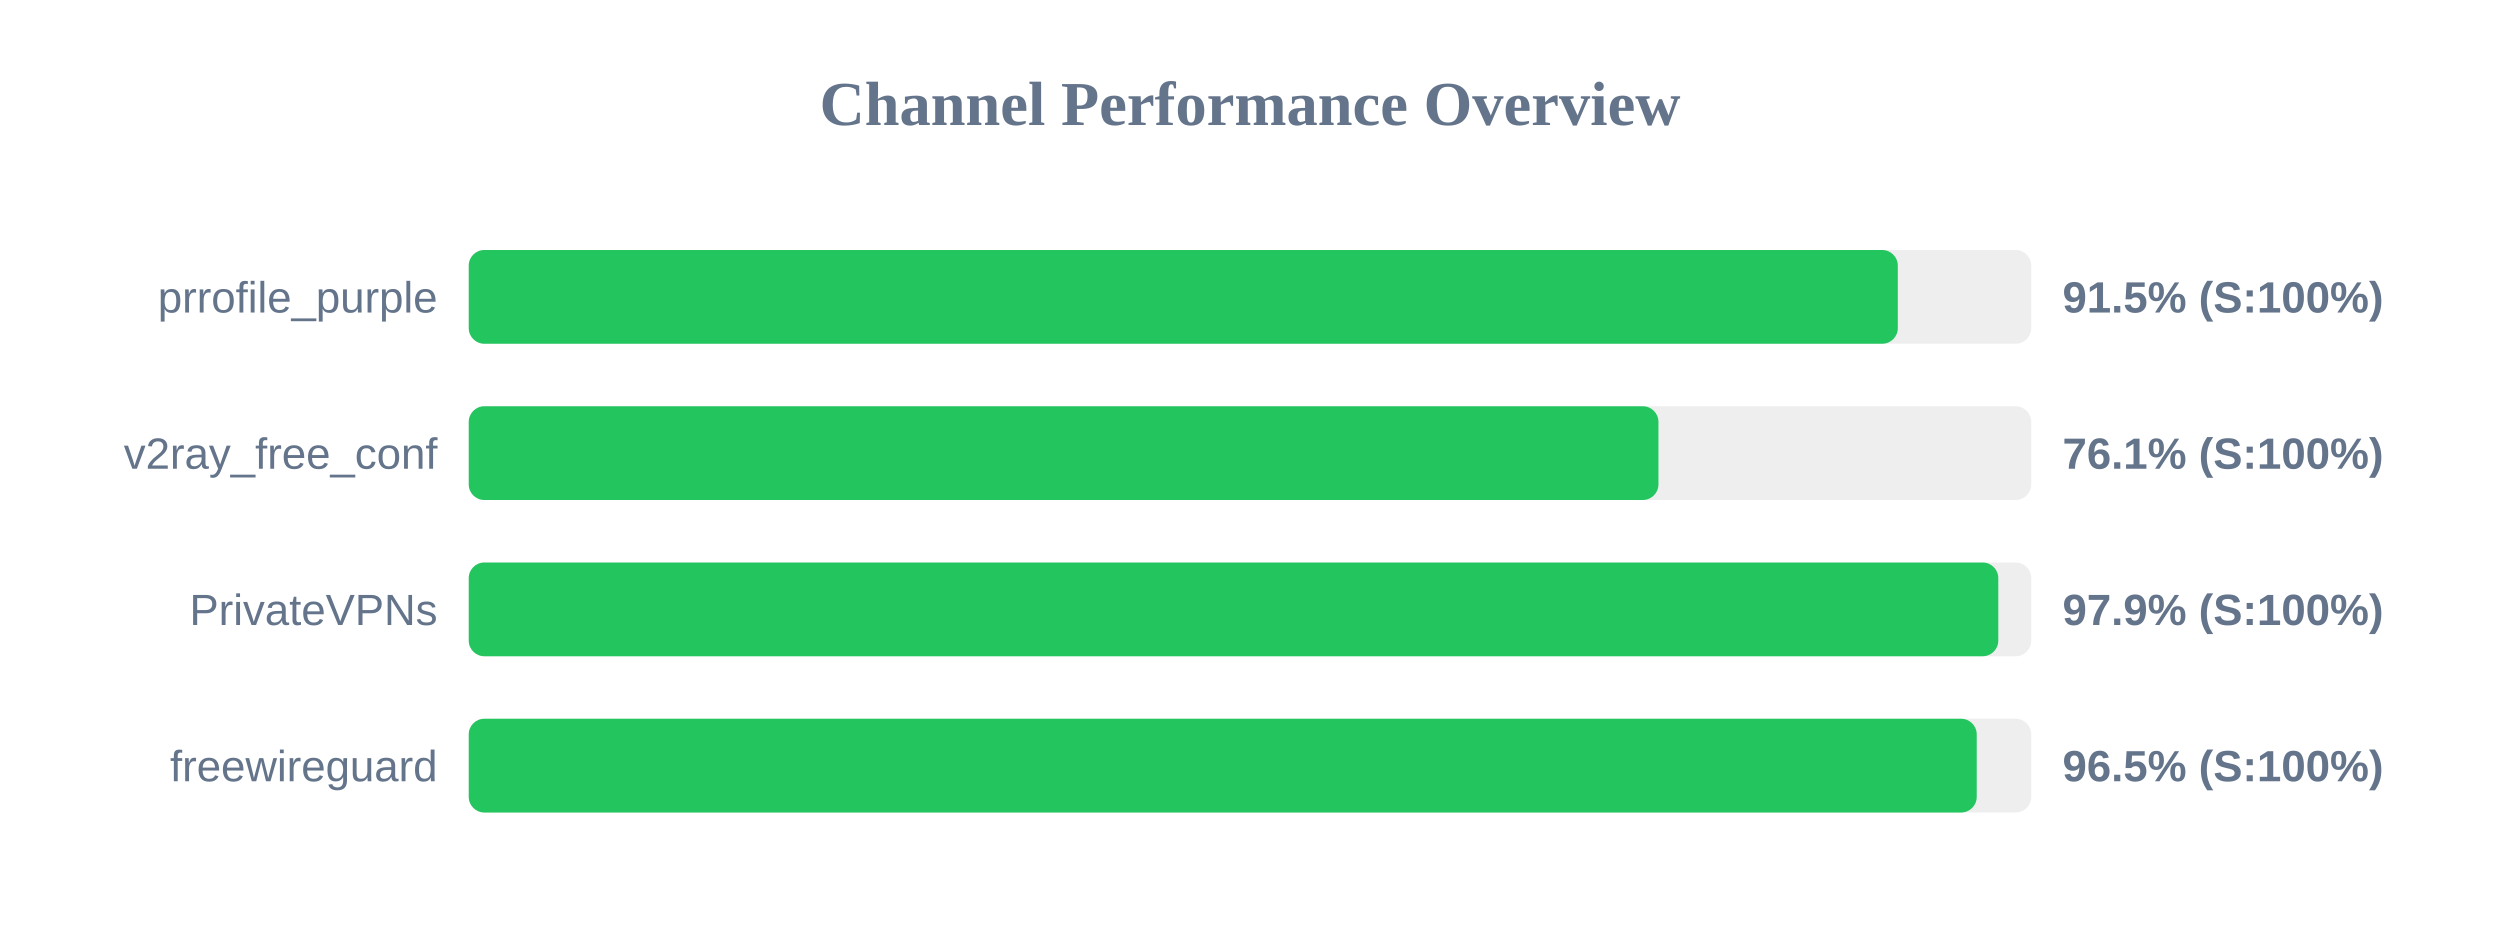
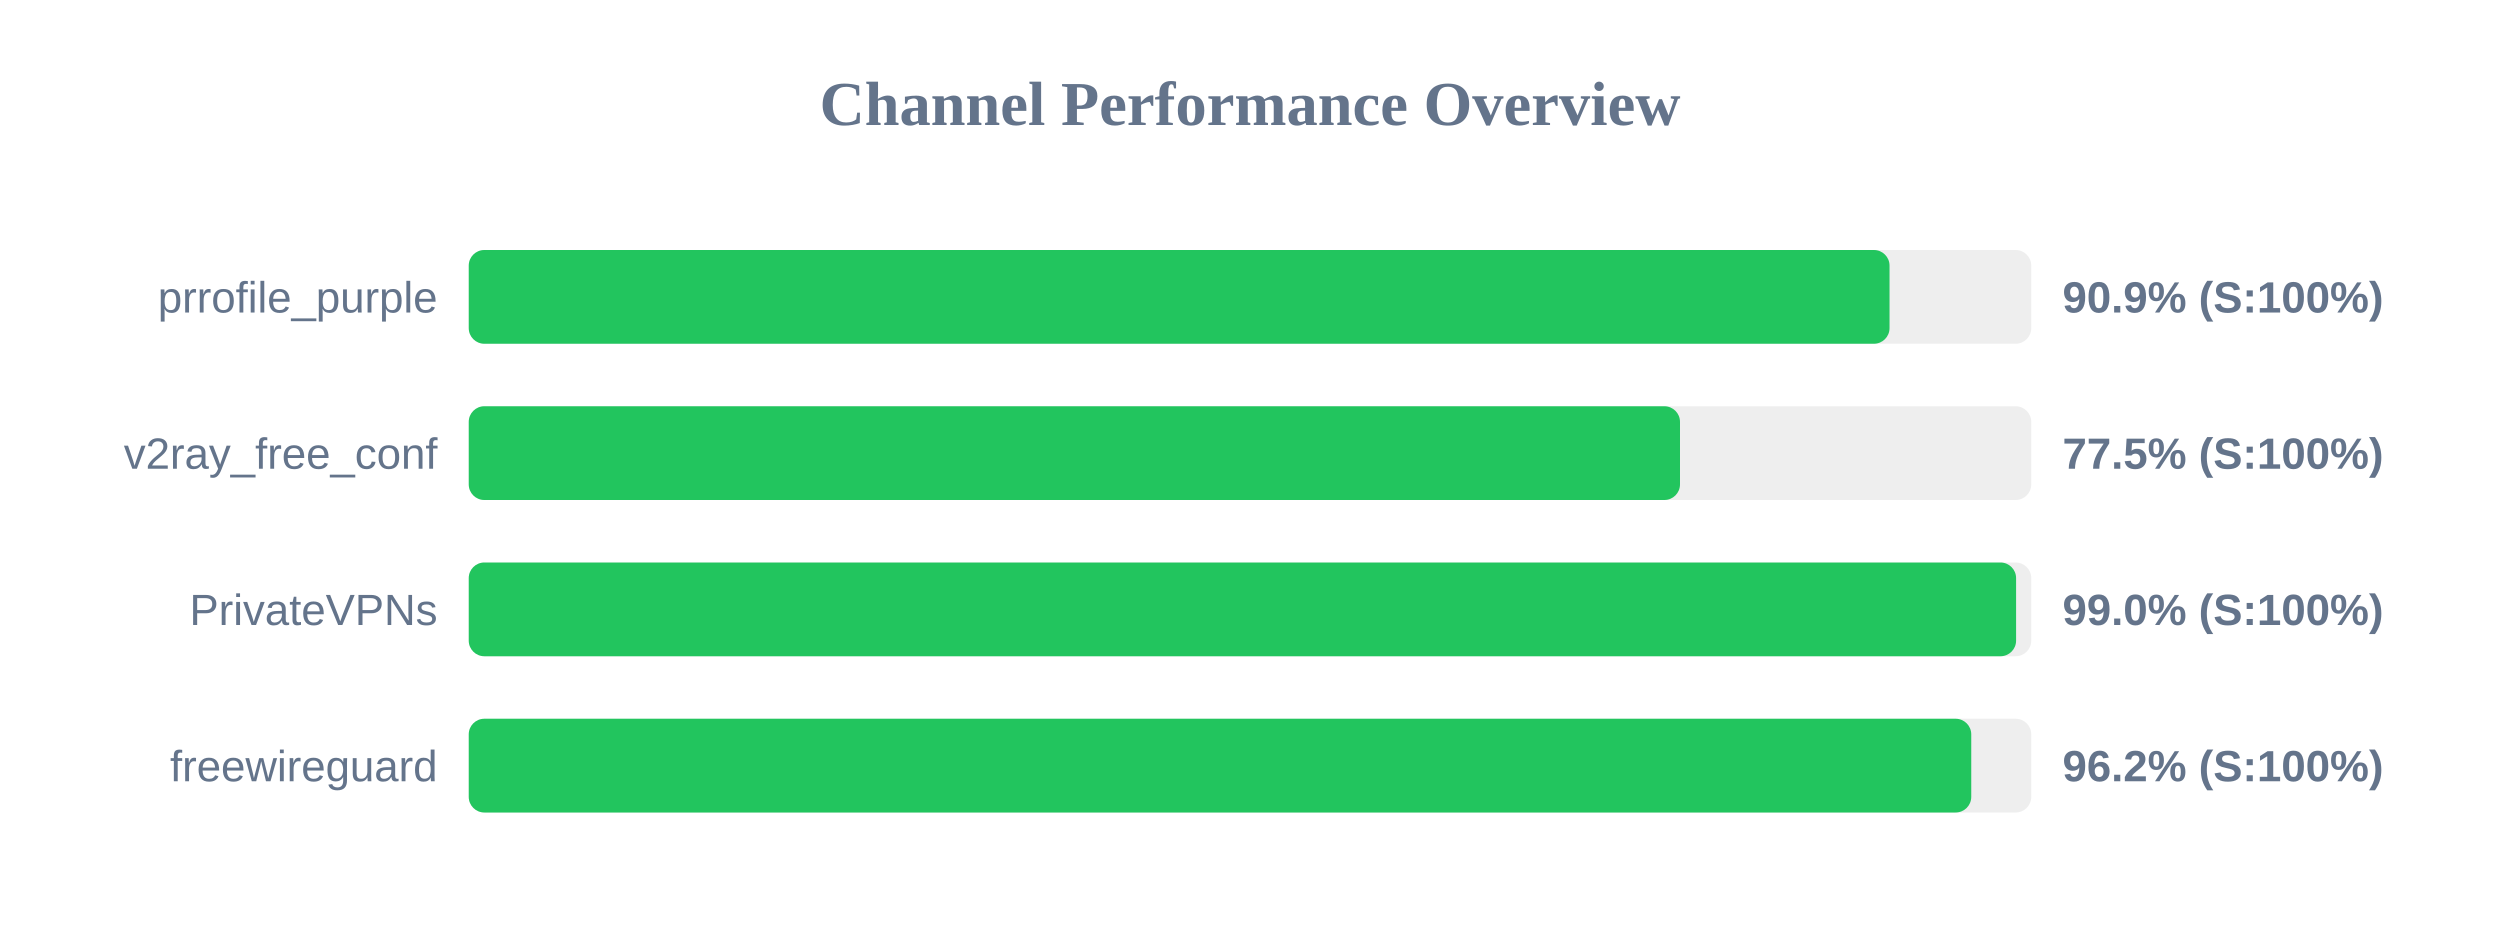
<svg xmlns="http://www.w3.org/2000/svg" width="800" height="300" version="1.1">
  <style>
        .row { font: 14px Arial; fill: #64748b; }
        .score { font: bold 14px Arial; fill: #64748b; }
    </style>
  <text x="400" y="40" text-anchor="middle" font-size="20px" font-weight="bold" fill="#64748b">Channel Performance Overview</text>
  <rect x="150" y="80" width="500" height="30" fill="#eee" rx="5" />
-   <rect x="150" y="80" width="457.3" height="30" fill="#22c55e" rx="5" />
+   <rect x="150" y="80" width="454.65" height="30" fill="#22c55e" rx="5" />
  <text x="140" y="100" text-anchor="end" class="row">prrofile_purple</text>
-   <text x="660" y="100" text-anchor="start" class="score">91.5% (S:100%)</text>
+   <text x="660" y="100" text-anchor="start" class="score">90.9% (S:100%)</text>
  <rect x="150" y="130" width="500" height="30" fill="#eee" rx="5" />
-   <rect x="150" y="130" width="380.7" height="30" fill="#22c55e" rx="5" />
+   <rect x="150" y="130" width="387.6" height="30" fill="#22c55e" rx="5" />
  <text x="140" y="150" text-anchor="end" class="row">v2ray_free_conf</text>
-   <text x="660" y="150" text-anchor="start" class="score">76.1% (S:100%)</text>
+   <text x="660" y="150" text-anchor="start" class="score">77.5% (S:100%)</text>
  <rect x="150" y="180" width="500" height="30" fill="#eee" rx="5" />
-   <rect x="150" y="180" width="489.45" height="30" fill="#22c55e" rx="5" />
+   <rect x="150" y="180" width="495.15" height="30" fill="#22c55e" rx="5" />
  <text x="140" y="200" text-anchor="end" class="row">PrivateVPNs</text>
-   <text x="660" y="200" text-anchor="start" class="score">97.9% (S:100%)</text>
+   <text x="660" y="200" text-anchor="start" class="score">99.0% (S:100%)</text>
  <rect x="150" y="230" width="500" height="30" fill="#eee" rx="5" />
-   <rect x="150" y="230" width="482.55" height="30" fill="#22c55e" rx="5" />
+   <rect x="150" y="230" width="480.8" height="30" fill="#22c55e" rx="5" />
  <text x="140" y="250" text-anchor="end" class="row">freewireguard</text>
-   <text x="660" y="250" text-anchor="start" class="score">96.5% (S:100%)</text>
+   <text x="660" y="250" text-anchor="start" class="score">96.2% (S:100%)</text>
</svg>
